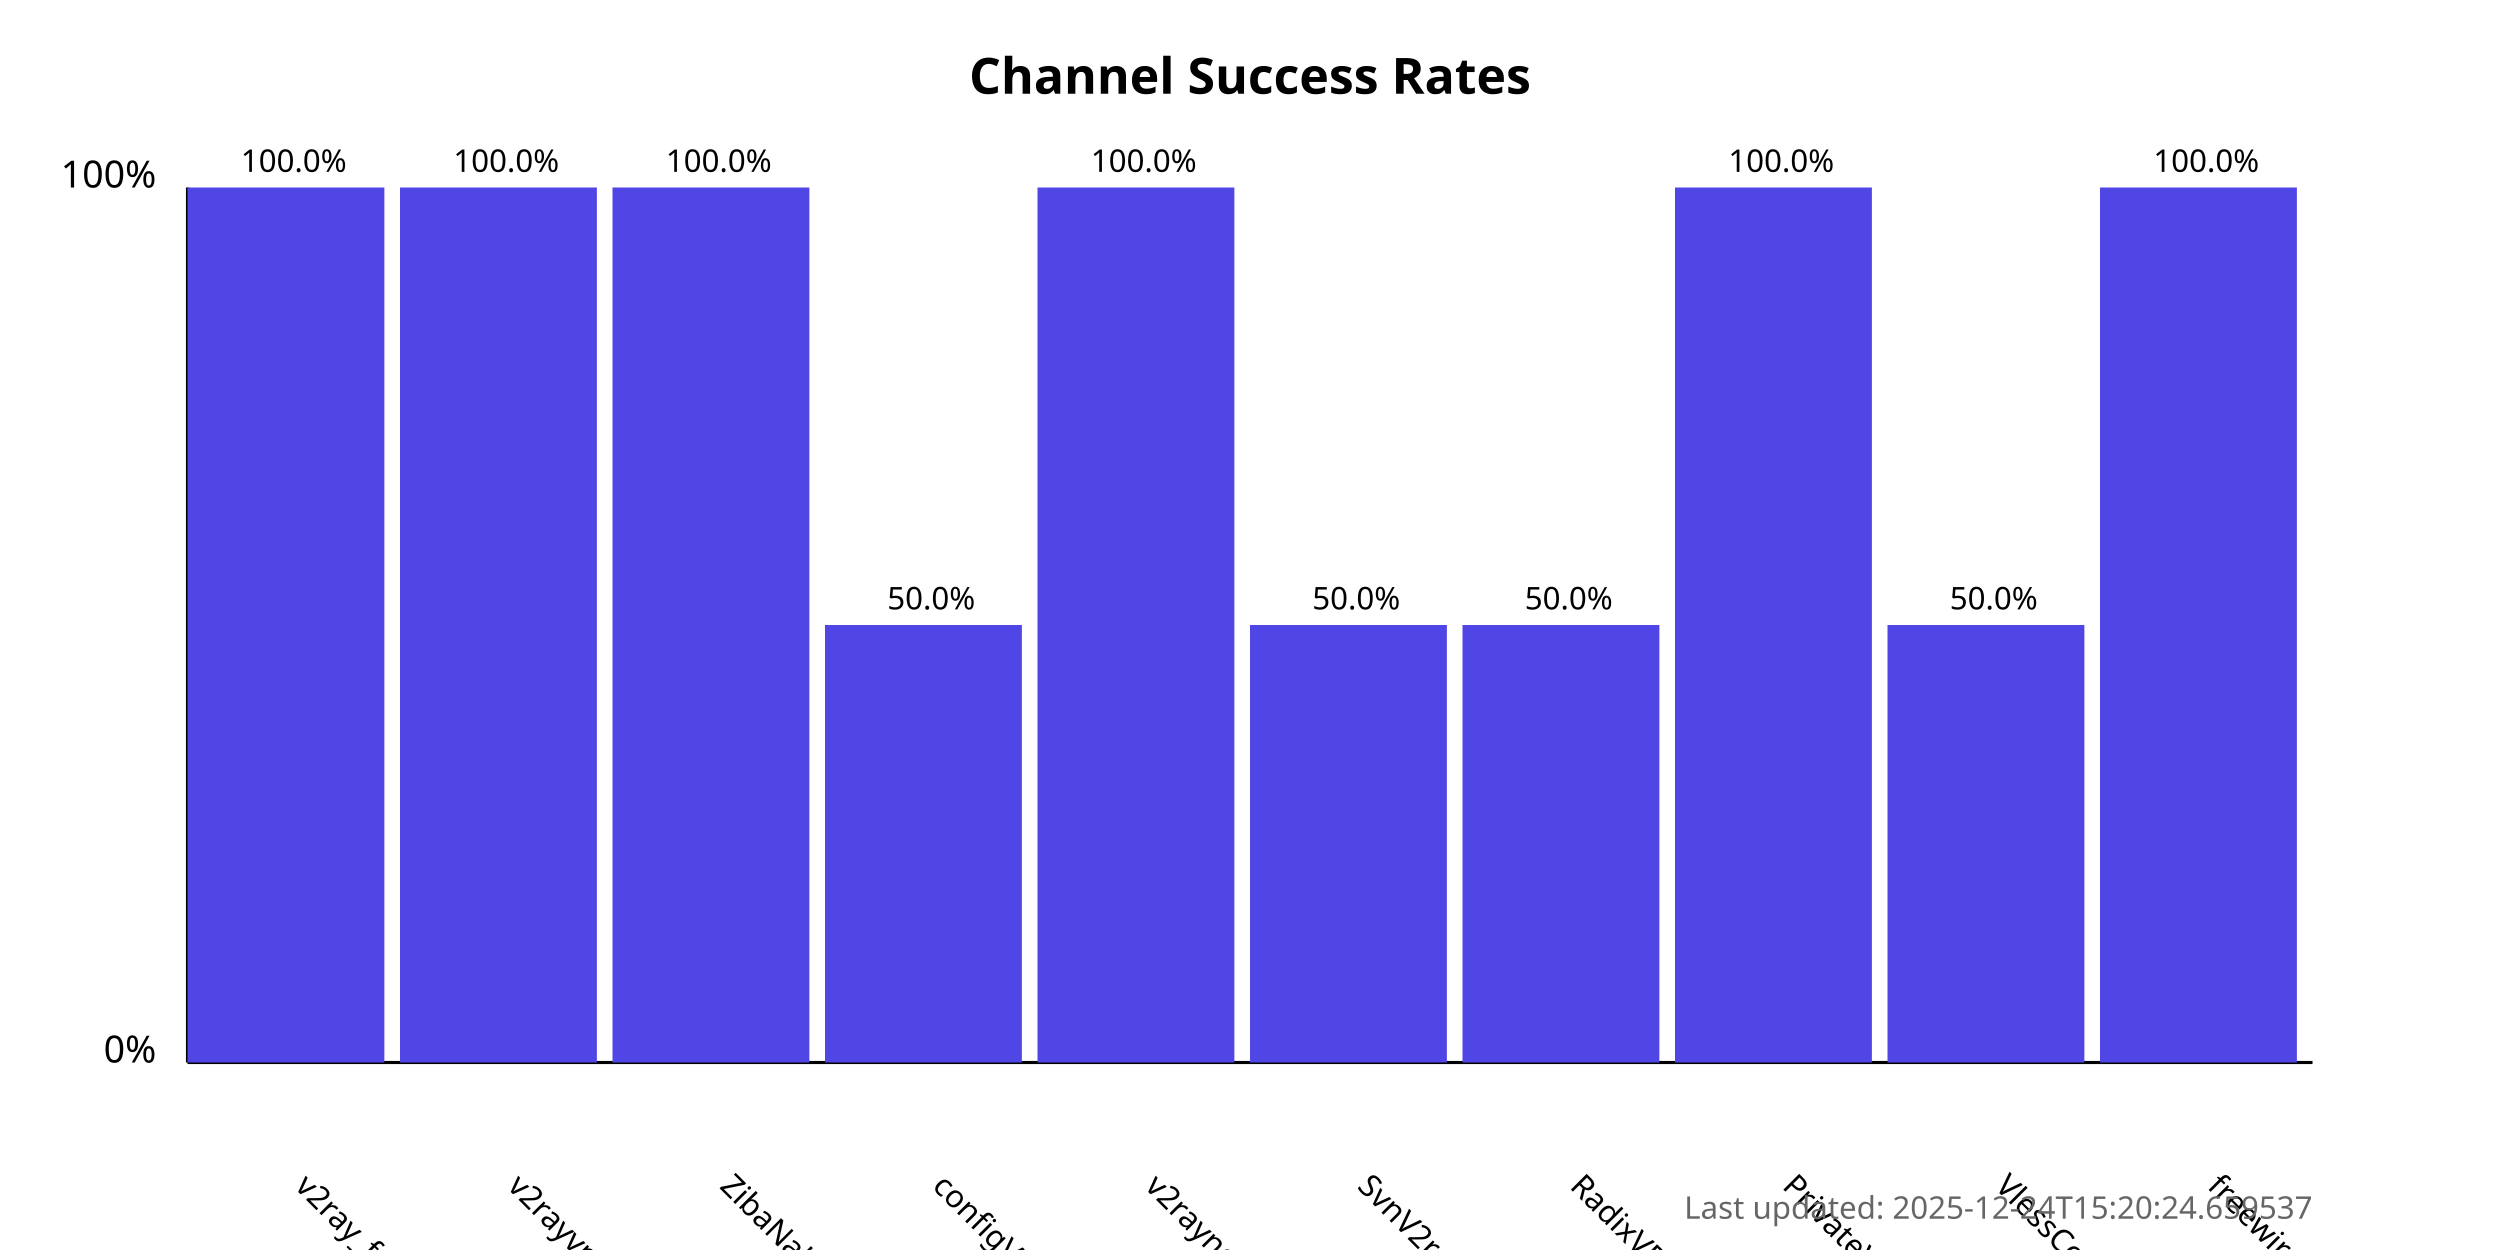
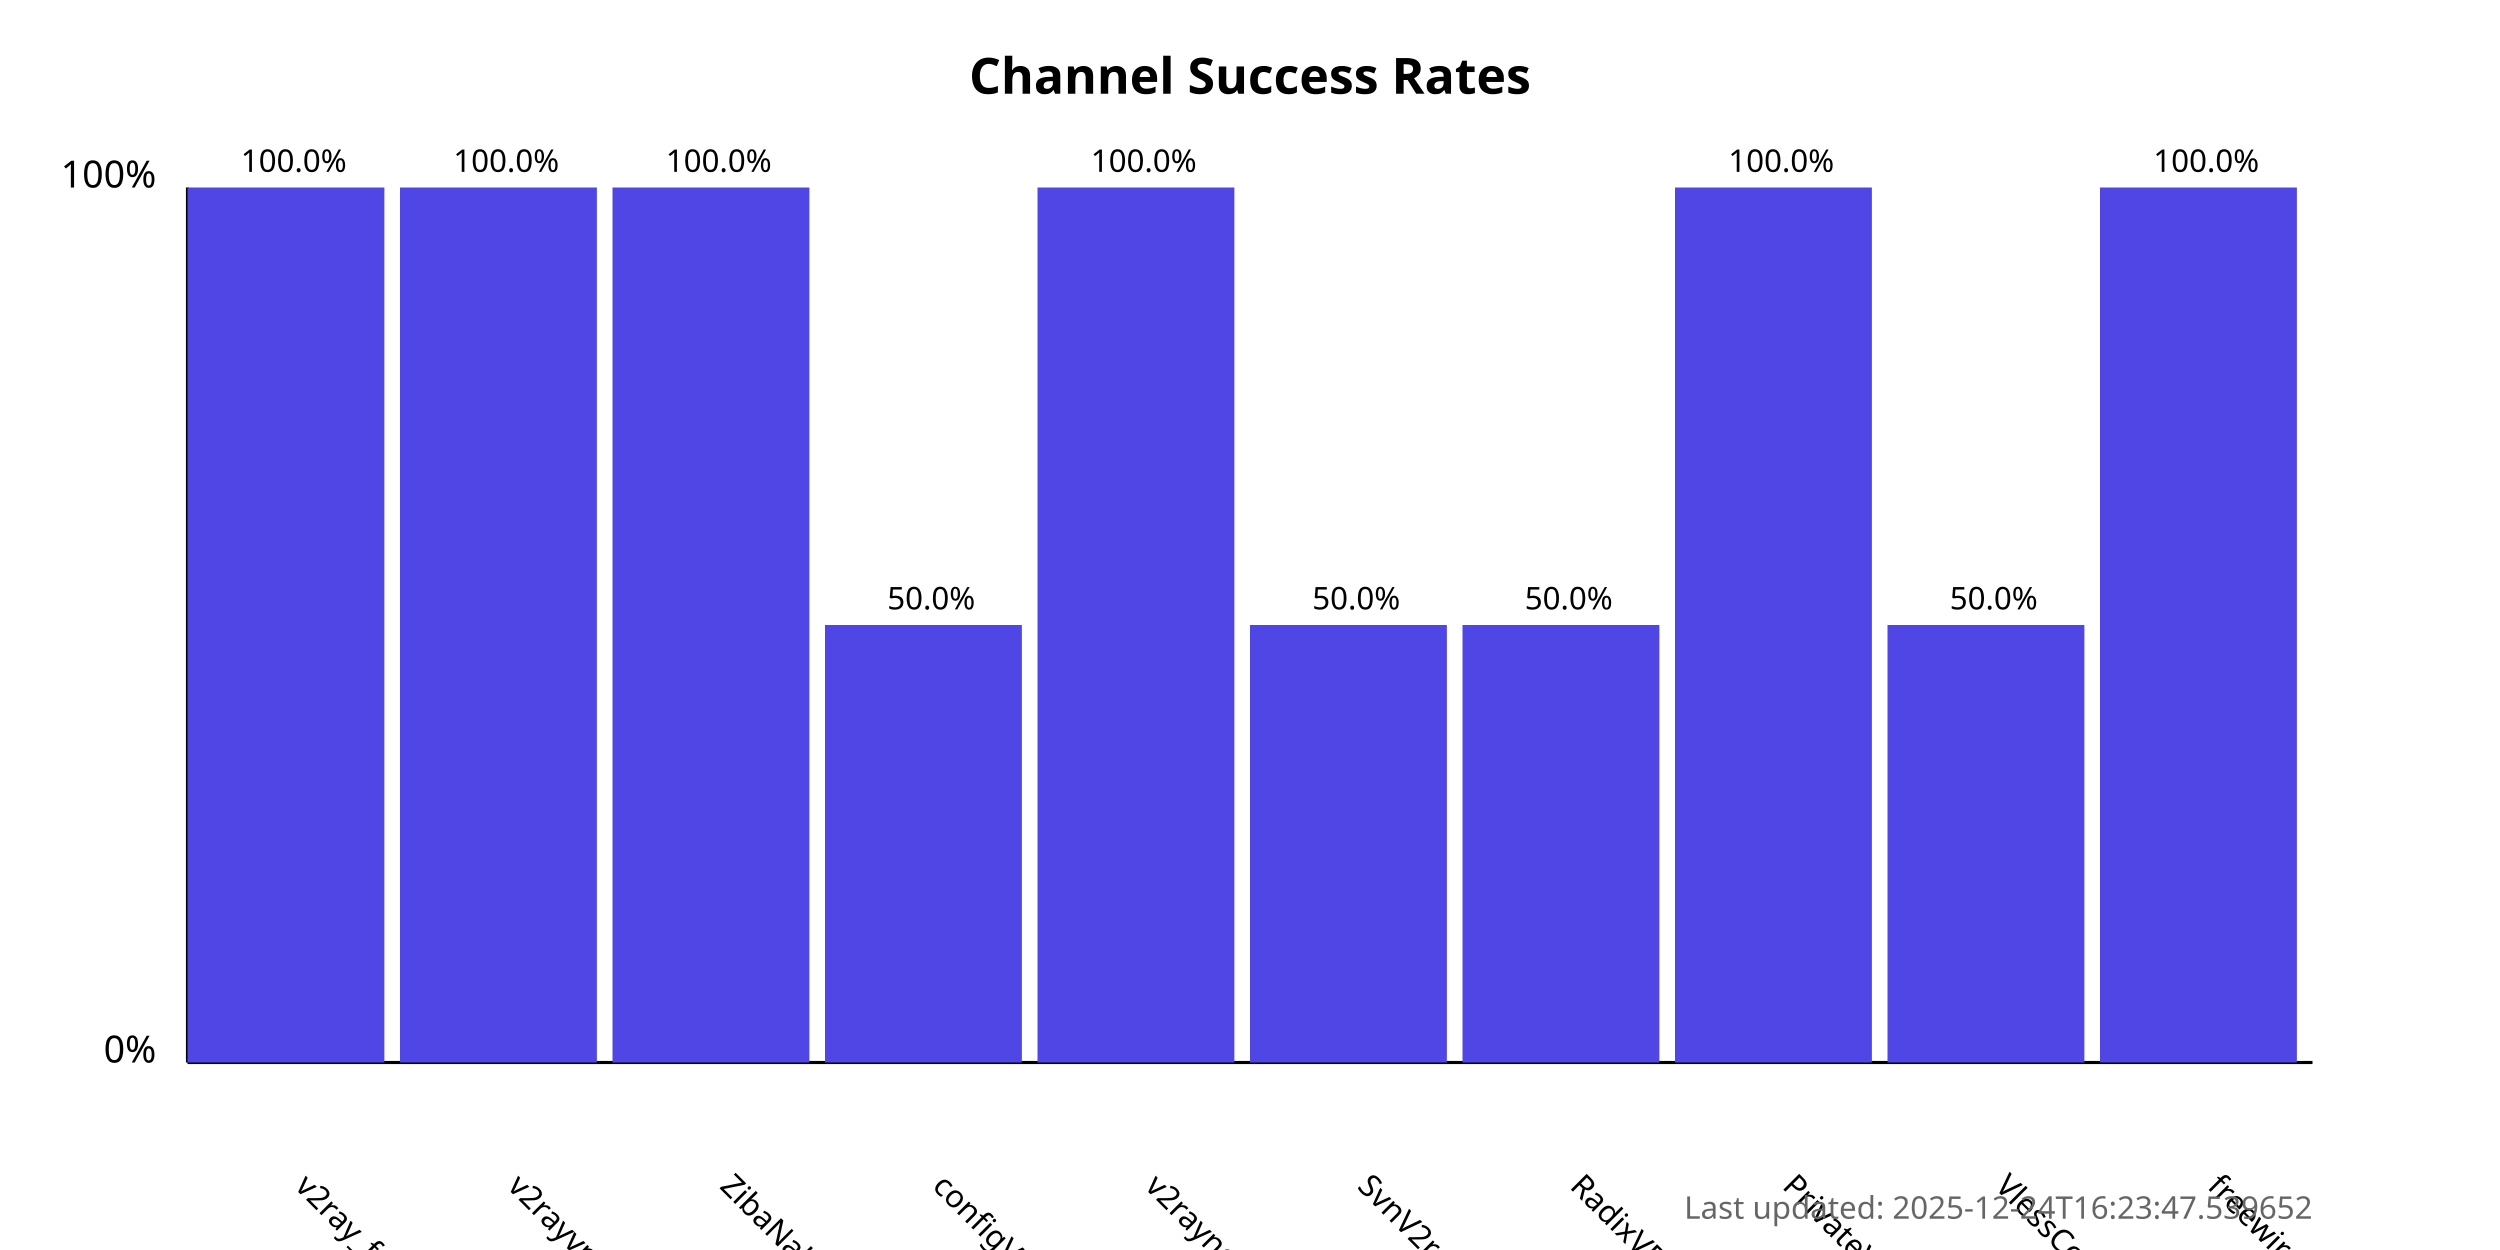
<svg xmlns="http://www.w3.org/2000/svg" width="800" height="400">
  <style>
            .chart-title { font: bold 16px sans-serif; }
            .axis-label { font: 12px sans-serif; }
            .tick-label { font: 10px sans-serif; }
            .bar { fill: #4f46e5; }
            .bar:hover { fill: #6366f1; }
            .timestamp { font: 10px sans-serif; fill: #666; }
        </style>
  <text x="400.0" y="30" text-anchor="middle" class="chart-title">
            Channel Success Rates
        </text>
  <line x1="60" y1="340" x2="60" y2="60" stroke="black" stroke-width="1" />
  <line x1="60" y1="340" x2="740" y2="340" stroke="black" stroke-width="1" />
  <text x="50" y="340" text-anchor="end" class="axis-label">0%</text>
  <text x="50" y="60" text-anchor="end" class="axis-label">100%</text>
  <g>
    <rect x="60" y="60.0" width="63.0" height="280.0" class="bar" />
    <text x="94.0" y="380" transform="rotate(45, 94.0, 380)" text-anchor="start" class="tick-label">
                v2ray_free_conf
            </text>
    <text x="94.0" y="55.0" text-anchor="middle" class="tick-label">
                100.0%
            </text>
  </g>
  <g>
    <rect x="128.0" y="60.0" width="63.0" height="280.0" class="bar" />
    <text x="162.0" y="380" transform="rotate(45, 162.0, 380)" text-anchor="start" class="tick-label">
                v2rayvpno
            </text>
    <text x="162.0" y="55.0" text-anchor="middle" class="tick-label">
                100.0%
            </text>
  </g>
  <g>
    <rect x="196.0" y="60.0" width="63.0" height="280.0" class="bar" />
    <text x="230.0" y="380" transform="rotate(45, 230.0, 380)" text-anchor="start" class="tick-label">
                ZibaNabz
            </text>
    <text x="230.0" y="55.0" text-anchor="middle" class="tick-label">
                100.0%
            </text>
  </g>
  <g>
    <rect x="264.0" y="200.0" width="63.0" height="140.0" class="bar" />
    <text x="298.0" y="380" transform="rotate(45, 298.0, 380)" text-anchor="start" class="tick-label">
                configV2rayForFree
            </text>
    <text x="298.0" y="195.0" text-anchor="middle" class="tick-label">
                50.0%
            </text>
  </g>
  <g>
    <rect x="332.0" y="60.0" width="63.0" height="280.0" class="bar" />
    <text x="366.0" y="380" transform="rotate(45, 366.0, 380)" text-anchor="start" class="tick-label">
                v2rayngvpn
            </text>
    <text x="366.0" y="55.0" text-anchor="middle" class="tick-label">
                100.0%
            </text>
  </g>
  <g>
    <rect x="400.0" y="200.0" width="63.0" height="140.0" class="bar" />
    <text x="434.0" y="380" transform="rotate(45, 434.0, 380)" text-anchor="start" class="tick-label">
                SvnV2ray
            </text>
    <text x="434.0" y="195.0" text-anchor="middle" class="tick-label">
                50.0%
            </text>
  </g>
  <g>
    <rect x="468.0" y="200.0" width="63.0" height="140.0" class="bar" />
    <text x="502.0" y="380" transform="rotate(45, 502.0, 380)" text-anchor="start" class="tick-label">
                RadixVPN
            </text>
    <text x="502.0" y="195.0" text-anchor="middle" class="tick-label">
                50.0%
            </text>
  </g>
  <g>
    <rect x="536.0" y="60.0" width="63.0" height="280.0" class="bar" />
    <text x="570.0" y="380" transform="rotate(45, 570.0, 380)" text-anchor="start" class="tick-label">
                PrivateVPNs
            </text>
    <text x="570.0" y="55.0" text-anchor="middle" class="tick-label">
                100.0%
            </text>
  </g>
  <g>
    <rect x="604.0" y="200.0" width="63.0" height="140.0" class="bar" />
    <text x="638.0" y="380" transform="rotate(45, 638.0, 380)" text-anchor="start" class="tick-label">
                VlessConfig
            </text>
    <text x="638.0" y="195.0" text-anchor="middle" class="tick-label">
                50.0%
            </text>
  </g>
  <g>
    <rect x="672.0" y="60.0" width="63.0" height="280.0" class="bar" />
    <text x="706.0" y="380" transform="rotate(45, 706.0, 380)" text-anchor="start" class="tick-label">
                freewireguard
            </text>
    <text x="706.0" y="55.0" text-anchor="middle" class="tick-label">
                100.0%
            </text>
  </g>
  <text x="740" y="390" text-anchor="end" class="timestamp">
-             Last updated: 2025-12-24T15:20:24.659537
+             Last updated: 2025-12-24T16:23:47.539652
        </text>
</svg>
